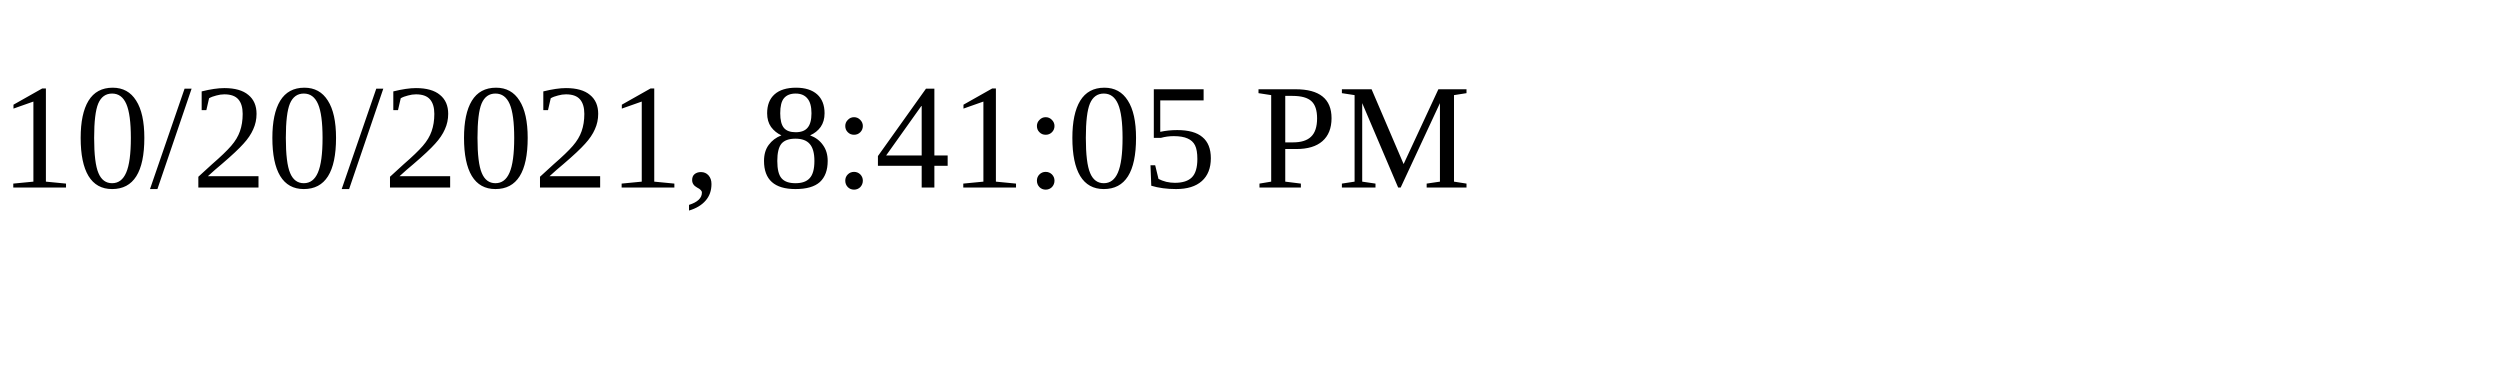
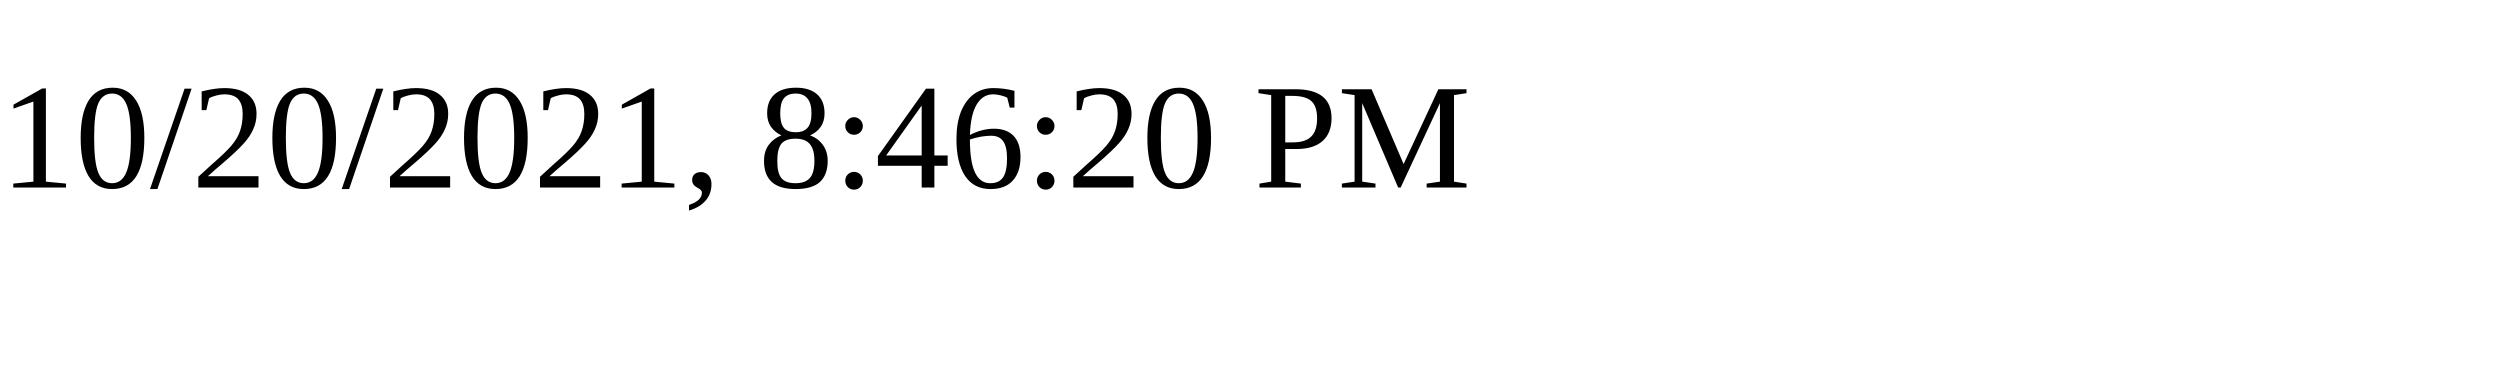
<svg xmlns="http://www.w3.org/2000/svg" height="30" width="200">
-   <text x="0" y="15">10/20/2021, 8:41:05 PM</text>
+   <text x="0" y="15">10/20/2021, 8:46:20 PM</text>
</svg>
